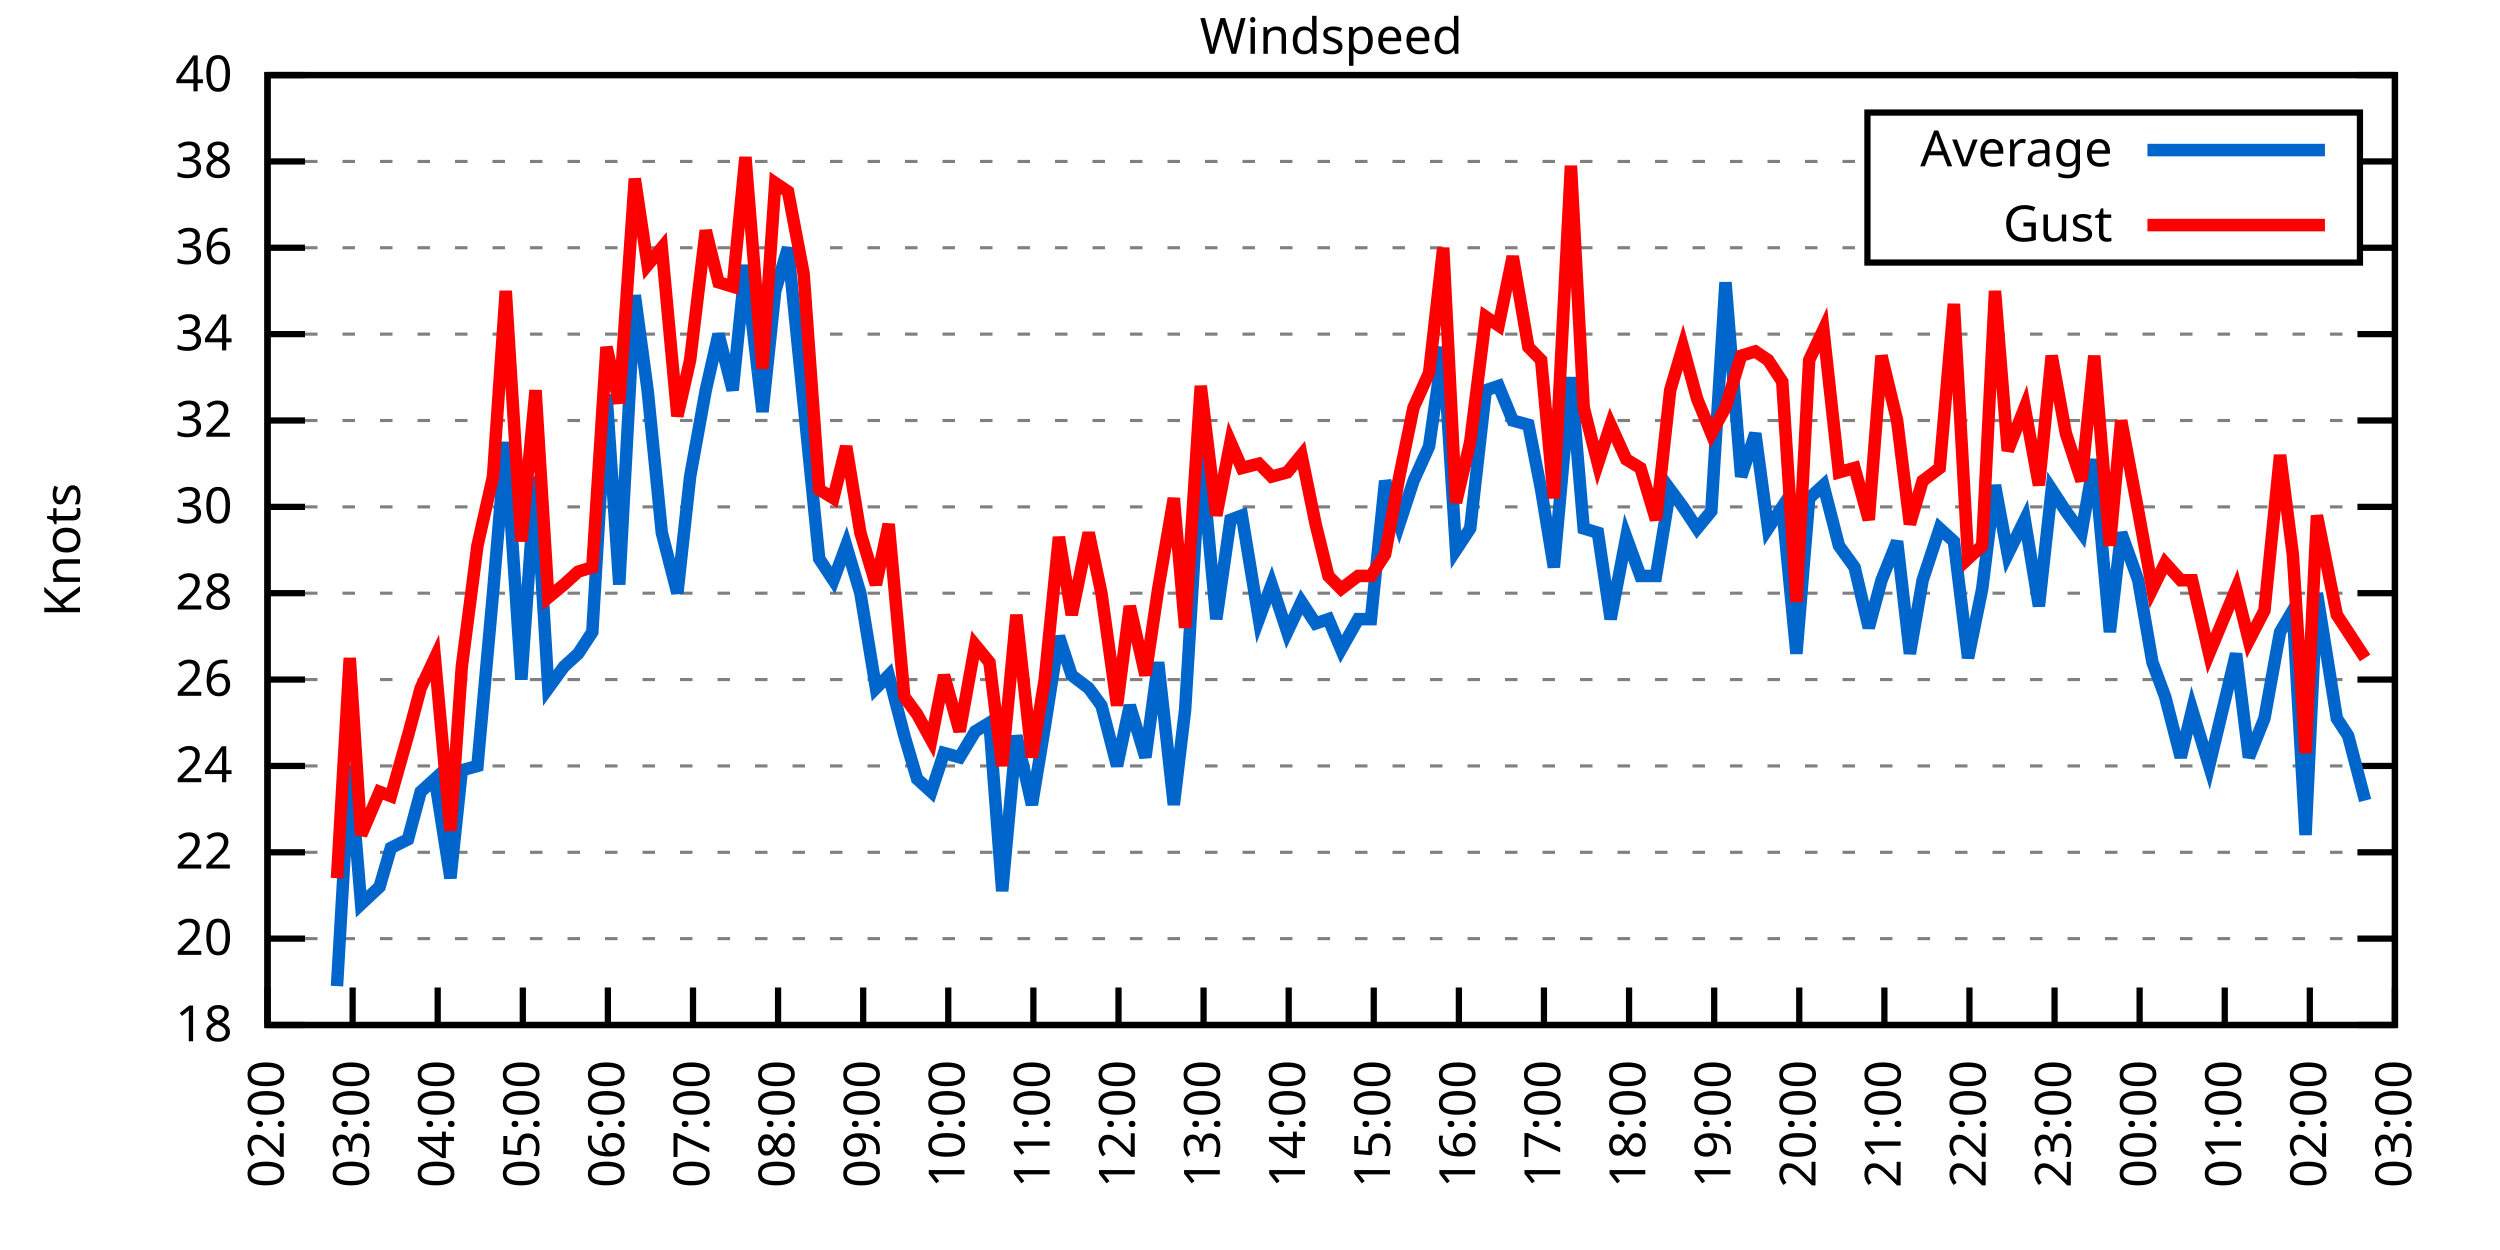
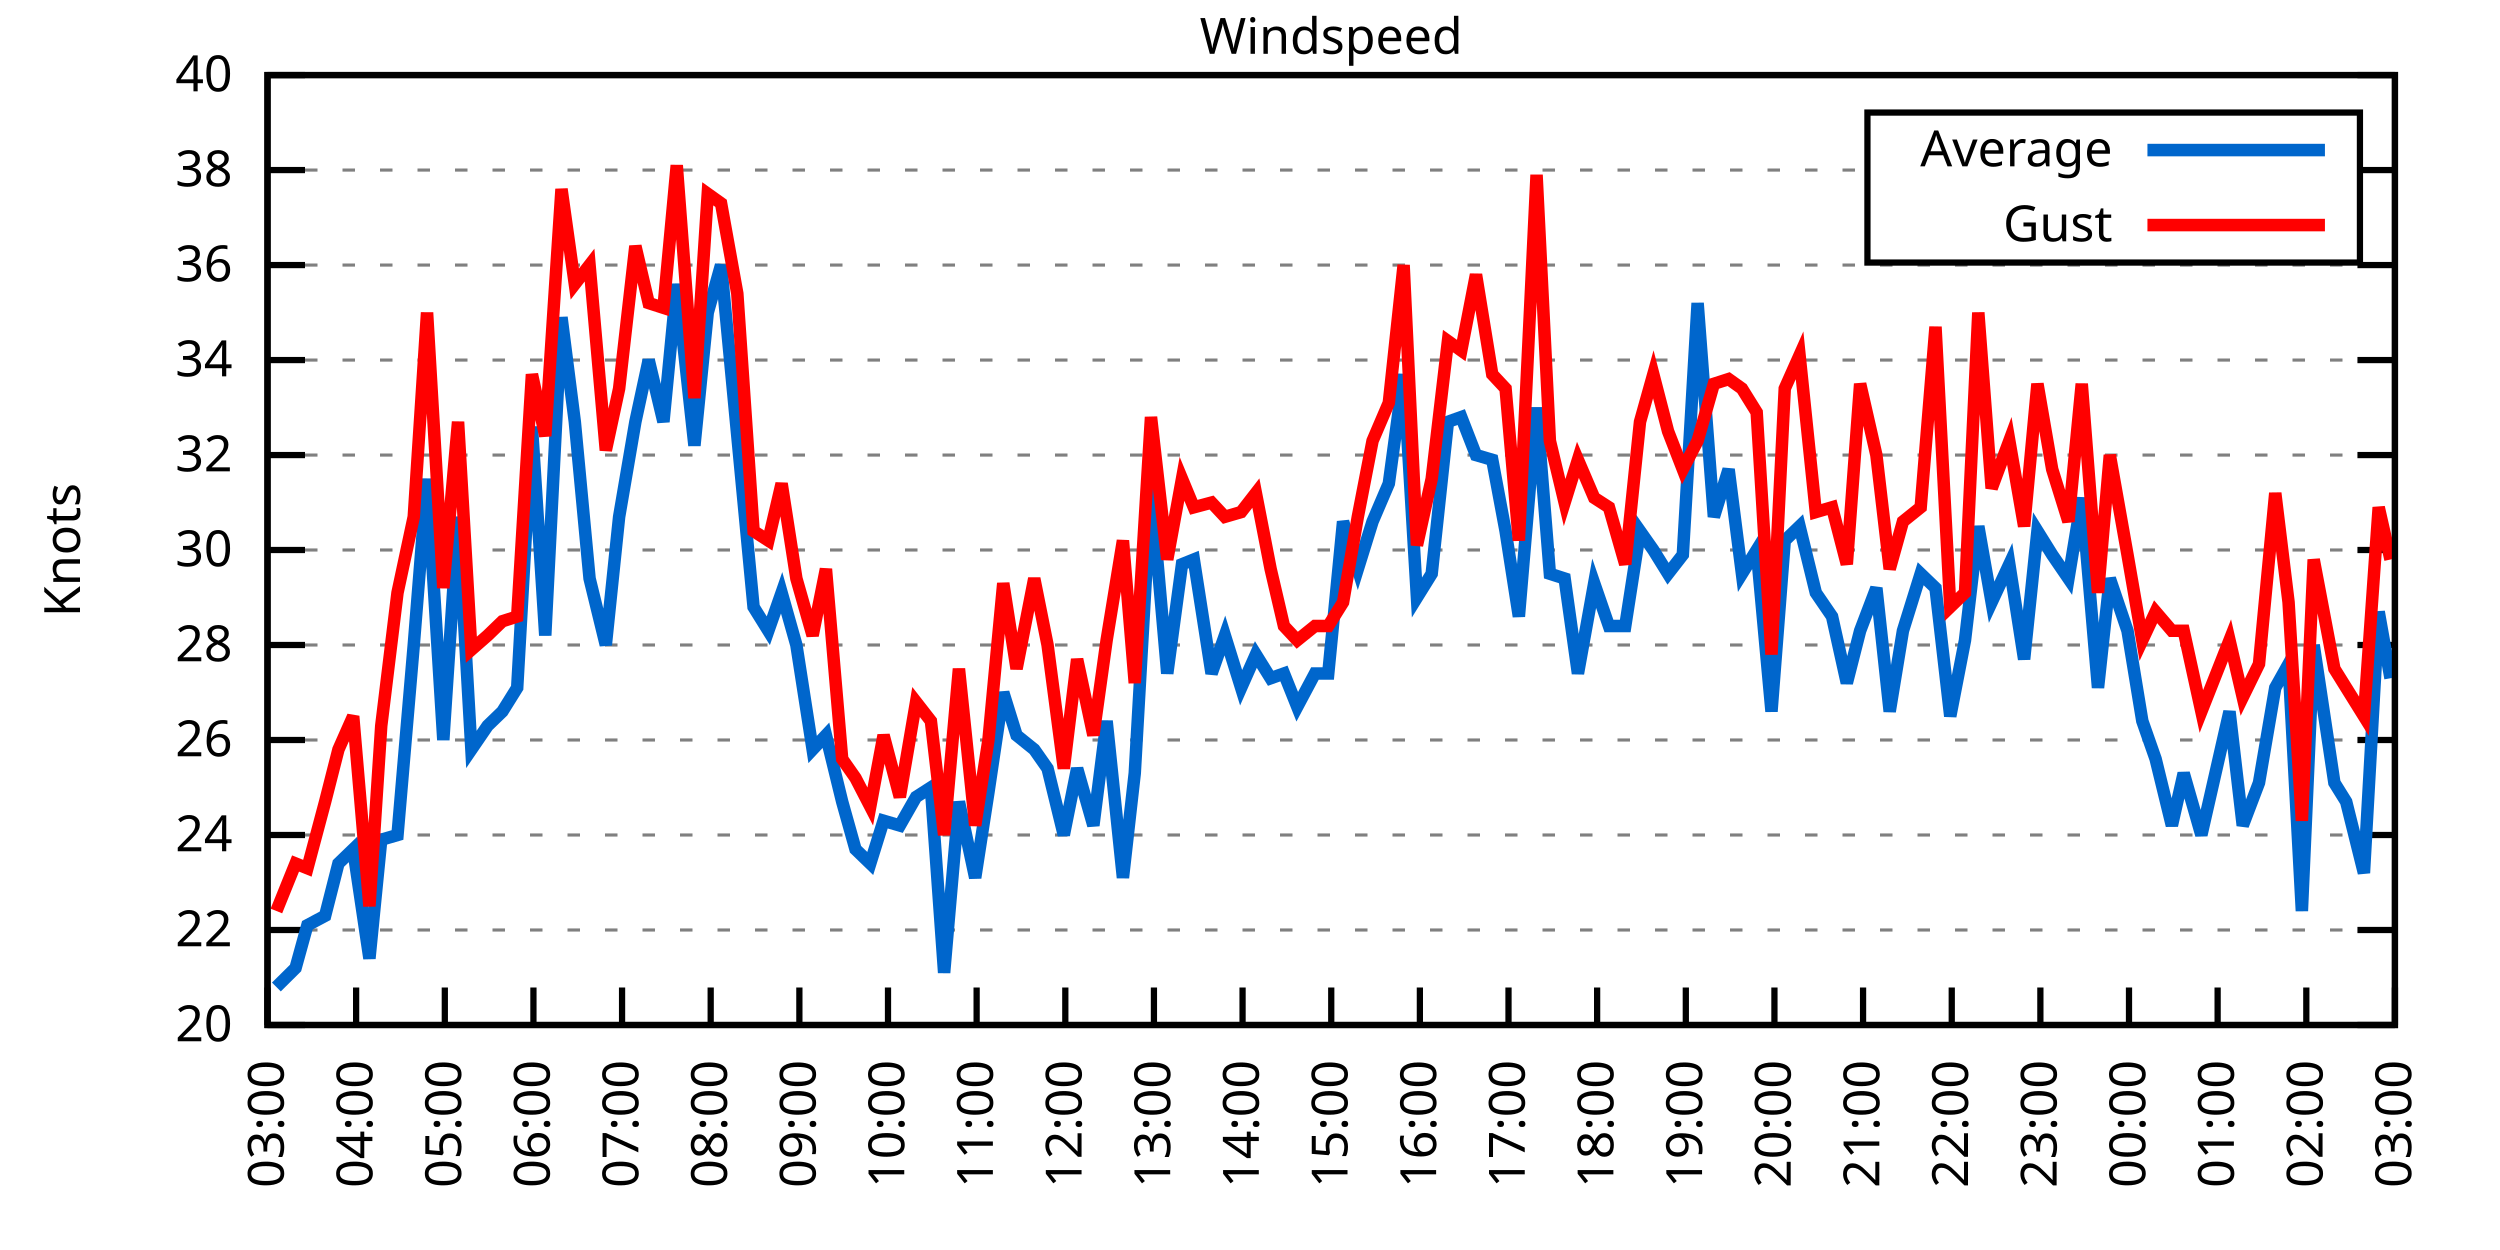
<svg xmlns="http://www.w3.org/2000/svg" xmlns:xlink="http://www.w3.org/1999/xlink" width="400" height="200" viewBox="0 0 400 200">
  <g id="gnuplot_canvas">
    <rect x="0" y="0" width="400" height="200" fill="none" />
    <defs>
      <circle id="gpDot" r="0.5" stroke-width="0.5" stroke="currentColor" />
      <path id="gpPt0" stroke-width="0.333" stroke="currentColor" d="M-1,0 h2 M0,-1 v2" />
      <path id="gpPt1" stroke-width="0.333" stroke="currentColor" d="M-1,-1 L1,1 M1,-1 L-1,1" />
      <path id="gpPt2" stroke-width="0.333" stroke="currentColor" d="M-1,0 L1,0 M0,-1 L0,1 M-1,-1 L1,1 M-1,1 L1,-1" />
      <rect id="gpPt3" stroke-width="0.333" stroke="currentColor" x="-1" y="-1" width="2" height="2" />
      <rect id="gpPt4" stroke-width="0.333" stroke="currentColor" fill="currentColor" x="-1" y="-1" width="2" height="2" />
      <circle id="gpPt5" stroke-width="0.333" stroke="currentColor" cx="0" cy="0" r="1" />
      <use xlink:href="#gpPt5" id="gpPt6" fill="currentColor" stroke="none" />
      <path id="gpPt7" stroke-width="0.333" stroke="currentColor" d="M0,-1.33 L-1.33,0.67 L1.33,0.67 z" />
      <use xlink:href="#gpPt7" id="gpPt8" fill="currentColor" stroke="none" />
      <use xlink:href="#gpPt7" id="gpPt9" stroke="currentColor" transform="rotate(180)" />
      <use xlink:href="#gpPt9" id="gpPt10" fill="currentColor" stroke="none" />
      <use xlink:href="#gpPt3" id="gpPt11" stroke="currentColor" transform="rotate(45)" />
      <use xlink:href="#gpPt11" id="gpPt12" fill="currentColor" stroke="none" />
      <path id="gpPt13" stroke-width="0.333" stroke="currentColor" d="M0,1.330 L1.265,0.411 L0.782,-1.067 L-0.782,-1.076 L-1.265,0.411 z" />
      <use xlink:href="#gpPt13" id="gpPt14" fill="currentColor" stroke="none" />
      <filter id="textbox" filterUnits="objectBoundingBox" x="0" y="0" height="1" width="1">
        <feFlood flood-color="white" flood-opacity="1" result="bgnd" />
        <feComposite in="SourceGraphic" in2="bgnd" operator="atop" />
      </filter>
      <filter id="greybox" filterUnits="objectBoundingBox" x="0" y="0" height="1" width="1">
        <feFlood flood-color="lightgrey" flood-opacity="1" result="grey" />
        <feComposite in="SourceGraphic" in2="grey" operator="atop" />
      </filter>
    </defs>
    <g fill="none" color="white" stroke="currentColor" stroke-width="1.00" stroke-linecap="butt" stroke-linejoin="miter">
</g>
    <g fill="none" color="black" stroke="currentColor" stroke-width="1.00" stroke-linecap="butt" stroke-linejoin="miter">
      <g stroke="none" shape-rendering="crispEdges">
        <polygon fill="rgb(255, 255, 255)" points="42.80,164.00 383.18,164.00 383.18,12.02 42.80,12.02 " />
      </g>
    </g>
    <g fill="none" color="black" stroke="currentColor" stroke-width="1.00" stroke-linecap="butt" stroke-linejoin="miter">
</g>
    <g fill="none" color="black" stroke="black" stroke-width="0.50" stroke-linecap="butt" stroke-linejoin="miter">
</g>
    <g fill="none" color="gray" stroke="currentColor" stroke-width="0.50" stroke-linecap="butt" stroke-linejoin="miter">
      <path stroke="gray" stroke-dasharray="2,4" class="gridline" d="M42.80,164.00 L383.19,164.00  " />
    </g>
    <g fill="none" color="gray" stroke="gray" stroke-width="1.00" stroke-linecap="butt" stroke-linejoin="miter">
</g>
    <g fill="none" color="black" stroke="currentColor" stroke-width="1.00" stroke-linecap="butt" stroke-linejoin="miter">
      <path stroke="black" d="M42.80,164.00 L48.80,164.00 M383.19,164.00 L377.19,164.00  " />
      <g transform="translate(37.20,166.60)" stroke="none" fill="black" font-family="Sans" font-size="8.00" text-anchor="end">
        <text>
-           <tspan font-family="Sans"> 18</tspan>
-         </text>
-       </g>
-     </g>
-     <g fill="none" color="black" stroke="currentColor" stroke-width="1.00" stroke-linecap="butt" stroke-linejoin="miter">
- </g>
-     <g fill="none" color="black" stroke="black" stroke-width="0.50" stroke-linecap="butt" stroke-linejoin="miter">
- </g>
-     <g fill="none" color="gray" stroke="currentColor" stroke-width="0.50" stroke-linecap="butt" stroke-linejoin="miter">
-       <path stroke="gray" stroke-dasharray="2,4" class="gridline" d="M42.80,150.18 L383.19,150.18  " />
-     </g>
-     <g fill="none" color="gray" stroke="gray" stroke-width="1.00" stroke-linecap="butt" stroke-linejoin="miter">
- </g>
-     <g fill="none" color="black" stroke="currentColor" stroke-width="1.00" stroke-linecap="butt" stroke-linejoin="miter">
-       <path stroke="black" d="M42.80,150.18 L48.80,150.18 M383.19,150.18 L377.19,150.18  " />
-       <g transform="translate(37.20,152.78)" stroke="none" fill="black" font-family="Sans" font-size="8.00" text-anchor="end">
-         <text>
          <tspan font-family="Sans"> 20</tspan>
        </text>
      </g>
    </g>
    <g fill="none" color="black" stroke="currentColor" stroke-width="1.00" stroke-linecap="butt" stroke-linejoin="miter">
</g>
    <g fill="none" color="black" stroke="black" stroke-width="0.50" stroke-linecap="butt" stroke-linejoin="miter">
</g>
    <g fill="none" color="gray" stroke="currentColor" stroke-width="0.50" stroke-linecap="butt" stroke-linejoin="miter">
-       <path stroke="gray" stroke-dasharray="2,4" class="gridline" d="M42.80,136.37 L383.19,136.37  " />
-     </g>
-     <g fill="none" color="gray" stroke="gray" stroke-width="1.00" stroke-linecap="butt" stroke-linejoin="miter">
- </g>
-     <g fill="none" color="black" stroke="currentColor" stroke-width="1.00" stroke-linecap="butt" stroke-linejoin="miter">
-       <path stroke="black" d="M42.80,136.37 L48.80,136.37 M383.19,136.37 L377.19,136.37  " />
-       <g transform="translate(37.20,138.97)" stroke="none" fill="black" font-family="Sans" font-size="8.00" text-anchor="end">
+       <path stroke="gray" stroke-dasharray="2,4" class="gridline" d="M42.80,148.80 L383.19,148.80  " />
+     </g>
+     <g fill="none" color="gray" stroke="gray" stroke-width="1.00" stroke-linecap="butt" stroke-linejoin="miter">
+ </g>
+     <g fill="none" color="black" stroke="currentColor" stroke-width="1.00" stroke-linecap="butt" stroke-linejoin="miter">
+       <path stroke="black" d="M42.80,148.80 L48.80,148.80 M383.19,148.80 L377.19,148.80  " />
+       <g transform="translate(37.20,151.40)" stroke="none" fill="black" font-family="Sans" font-size="8.00" text-anchor="end">
        <text>
          <tspan font-family="Sans"> 22</tspan>
        </text>
      </g>
    </g>
    <g fill="none" color="black" stroke="currentColor" stroke-width="1.00" stroke-linecap="butt" stroke-linejoin="miter">
</g>
    <g fill="none" color="black" stroke="black" stroke-width="0.50" stroke-linecap="butt" stroke-linejoin="miter">
</g>
    <g fill="none" color="gray" stroke="currentColor" stroke-width="0.50" stroke-linecap="butt" stroke-linejoin="miter">
-       <path stroke="gray" stroke-dasharray="2,4" class="gridline" d="M42.80,122.55 L383.19,122.55  " />
-     </g>
-     <g fill="none" color="gray" stroke="gray" stroke-width="1.00" stroke-linecap="butt" stroke-linejoin="miter">
- </g>
-     <g fill="none" color="black" stroke="currentColor" stroke-width="1.00" stroke-linecap="butt" stroke-linejoin="miter">
-       <path stroke="black" d="M42.80,122.55 L48.80,122.55 M383.19,122.55 L377.19,122.55  " />
-       <g transform="translate(37.20,125.15)" stroke="none" fill="black" font-family="Sans" font-size="8.00" text-anchor="end">
+       <path stroke="gray" stroke-dasharray="2,4" class="gridline" d="M42.80,133.60 L383.19,133.60  " />
+     </g>
+     <g fill="none" color="gray" stroke="gray" stroke-width="1.00" stroke-linecap="butt" stroke-linejoin="miter">
+ </g>
+     <g fill="none" color="black" stroke="currentColor" stroke-width="1.00" stroke-linecap="butt" stroke-linejoin="miter">
+       <path stroke="black" d="M42.80,133.60 L48.80,133.60 M383.19,133.60 L377.19,133.60  " />
+       <g transform="translate(37.20,136.20)" stroke="none" fill="black" font-family="Sans" font-size="8.00" text-anchor="end">
        <text>
          <tspan font-family="Sans"> 24</tspan>
        </text>
      </g>
    </g>
    <g fill="none" color="black" stroke="currentColor" stroke-width="1.00" stroke-linecap="butt" stroke-linejoin="miter">
</g>
    <g fill="none" color="black" stroke="black" stroke-width="0.50" stroke-linecap="butt" stroke-linejoin="miter">
</g>
    <g fill="none" color="gray" stroke="currentColor" stroke-width="0.50" stroke-linecap="butt" stroke-linejoin="miter">
-       <path stroke="gray" stroke-dasharray="2,4" class="gridline" d="M42.80,108.73 L383.19,108.73  " />
-     </g>
-     <g fill="none" color="gray" stroke="gray" stroke-width="1.00" stroke-linecap="butt" stroke-linejoin="miter">
- </g>
-     <g fill="none" color="black" stroke="currentColor" stroke-width="1.00" stroke-linecap="butt" stroke-linejoin="miter">
-       <path stroke="black" d="M42.80,108.73 L48.80,108.73 M383.19,108.73 L377.19,108.73  " />
-       <g transform="translate(37.20,111.33)" stroke="none" fill="black" font-family="Sans" font-size="8.00" text-anchor="end">
+       <path stroke="gray" stroke-dasharray="2,4" class="gridline" d="M42.80,118.40 L383.19,118.40  " />
+     </g>
+     <g fill="none" color="gray" stroke="gray" stroke-width="1.00" stroke-linecap="butt" stroke-linejoin="miter">
+ </g>
+     <g fill="none" color="black" stroke="currentColor" stroke-width="1.00" stroke-linecap="butt" stroke-linejoin="miter">
+       <path stroke="black" d="M42.80,118.40 L48.80,118.40 M383.19,118.40 L377.19,118.40  " />
+       <g transform="translate(37.20,121.00)" stroke="none" fill="black" font-family="Sans" font-size="8.00" text-anchor="end">
        <text>
          <tspan font-family="Sans"> 26</tspan>
        </text>
      </g>
    </g>
    <g fill="none" color="black" stroke="currentColor" stroke-width="1.00" stroke-linecap="butt" stroke-linejoin="miter">
</g>
    <g fill="none" color="black" stroke="black" stroke-width="0.50" stroke-linecap="butt" stroke-linejoin="miter">
</g>
    <g fill="none" color="gray" stroke="currentColor" stroke-width="0.50" stroke-linecap="butt" stroke-linejoin="miter">
-       <path stroke="gray" stroke-dasharray="2,4" class="gridline" d="M42.80,94.91 L383.19,94.91  " />
-     </g>
-     <g fill="none" color="gray" stroke="gray" stroke-width="1.00" stroke-linecap="butt" stroke-linejoin="miter">
- </g>
-     <g fill="none" color="black" stroke="currentColor" stroke-width="1.00" stroke-linecap="butt" stroke-linejoin="miter">
-       <path stroke="black" d="M42.80,94.91 L48.80,94.91 M383.19,94.91 L377.19,94.91  " />
-       <g transform="translate(37.20,97.51)" stroke="none" fill="black" font-family="Sans" font-size="8.00" text-anchor="end">
+       <path stroke="gray" stroke-dasharray="2,4" class="gridline" d="M42.80,103.20 L383.19,103.20  " />
+     </g>
+     <g fill="none" color="gray" stroke="gray" stroke-width="1.00" stroke-linecap="butt" stroke-linejoin="miter">
+ </g>
+     <g fill="none" color="black" stroke="currentColor" stroke-width="1.00" stroke-linecap="butt" stroke-linejoin="miter">
+       <path stroke="black" d="M42.80,103.20 L48.80,103.20 M383.19,103.20 L377.19,103.20  " />
+       <g transform="translate(37.20,105.80)" stroke="none" fill="black" font-family="Sans" font-size="8.00" text-anchor="end">
        <text>
          <tspan font-family="Sans"> 28</tspan>
        </text>
      </g>
    </g>
    <g fill="none" color="black" stroke="currentColor" stroke-width="1.00" stroke-linecap="butt" stroke-linejoin="miter">
</g>
    <g fill="none" color="black" stroke="black" stroke-width="0.50" stroke-linecap="butt" stroke-linejoin="miter">
</g>
    <g fill="none" color="gray" stroke="currentColor" stroke-width="0.50" stroke-linecap="butt" stroke-linejoin="miter">
-       <path stroke="gray" stroke-dasharray="2,4" class="gridline" d="M42.80,81.10 L383.19,81.10  " />
-     </g>
-     <g fill="none" color="gray" stroke="gray" stroke-width="1.00" stroke-linecap="butt" stroke-linejoin="miter">
- </g>
-     <g fill="none" color="black" stroke="currentColor" stroke-width="1.00" stroke-linecap="butt" stroke-linejoin="miter">
-       <path stroke="black" d="M42.80,81.10 L48.80,81.10 M383.19,81.10 L377.19,81.10  " />
-       <g transform="translate(37.20,83.70)" stroke="none" fill="black" font-family="Sans" font-size="8.00" text-anchor="end">
+       <path stroke="gray" stroke-dasharray="2,4" class="gridline" d="M42.80,88.00 L383.19,88.00  " />
+     </g>
+     <g fill="none" color="gray" stroke="gray" stroke-width="1.00" stroke-linecap="butt" stroke-linejoin="miter">
+ </g>
+     <g fill="none" color="black" stroke="currentColor" stroke-width="1.00" stroke-linecap="butt" stroke-linejoin="miter">
+       <path stroke="black" d="M42.80,88.00 L48.80,88.00 M383.19,88.00 L377.19,88.00  " />
+       <g transform="translate(37.20,90.60)" stroke="none" fill="black" font-family="Sans" font-size="8.00" text-anchor="end">
        <text>
          <tspan font-family="Sans"> 30</tspan>
        </text>
      </g>
    </g>
    <g fill="none" color="black" stroke="currentColor" stroke-width="1.00" stroke-linecap="butt" stroke-linejoin="miter">
</g>
    <g fill="none" color="black" stroke="black" stroke-width="0.50" stroke-linecap="butt" stroke-linejoin="miter">
</g>
    <g fill="none" color="gray" stroke="currentColor" stroke-width="0.50" stroke-linecap="butt" stroke-linejoin="miter">
-       <path stroke="gray" stroke-dasharray="2,4" class="gridline" d="M42.80,67.28 L383.19,67.28  " />
-     </g>
-     <g fill="none" color="gray" stroke="gray" stroke-width="1.00" stroke-linecap="butt" stroke-linejoin="miter">
- </g>
-     <g fill="none" color="black" stroke="currentColor" stroke-width="1.00" stroke-linecap="butt" stroke-linejoin="miter">
-       <path stroke="black" d="M42.80,67.28 L48.80,67.28 M383.19,67.28 L377.19,67.28  " />
-       <g transform="translate(37.20,69.88)" stroke="none" fill="black" font-family="Sans" font-size="8.00" text-anchor="end">
+       <path stroke="gray" stroke-dasharray="2,4" class="gridline" d="M42.80,72.81 L383.19,72.81  " />
+     </g>
+     <g fill="none" color="gray" stroke="gray" stroke-width="1.00" stroke-linecap="butt" stroke-linejoin="miter">
+ </g>
+     <g fill="none" color="black" stroke="currentColor" stroke-width="1.00" stroke-linecap="butt" stroke-linejoin="miter">
+       <path stroke="black" d="M42.80,72.81 L48.80,72.81 M383.19,72.81 L377.19,72.81  " />
+       <g transform="translate(37.20,75.41)" stroke="none" fill="black" font-family="Sans" font-size="8.00" text-anchor="end">
        <text>
          <tspan font-family="Sans"> 32</tspan>
        </text>
      </g>
    </g>
    <g fill="none" color="black" stroke="currentColor" stroke-width="1.00" stroke-linecap="butt" stroke-linejoin="miter">
</g>
    <g fill="none" color="black" stroke="black" stroke-width="0.50" stroke-linecap="butt" stroke-linejoin="miter">
</g>
    <g fill="none" color="gray" stroke="currentColor" stroke-width="0.50" stroke-linecap="butt" stroke-linejoin="miter">
-       <path stroke="gray" stroke-dasharray="2,4" class="gridline" d="M42.80,53.46 L383.19,53.46  " />
-     </g>
-     <g fill="none" color="gray" stroke="gray" stroke-width="1.00" stroke-linecap="butt" stroke-linejoin="miter">
- </g>
-     <g fill="none" color="black" stroke="currentColor" stroke-width="1.00" stroke-linecap="butt" stroke-linejoin="miter">
-       <path stroke="black" d="M42.80,53.46 L48.80,53.46 M383.19,53.46 L377.19,53.46  " />
-       <g transform="translate(37.20,56.06)" stroke="none" fill="black" font-family="Sans" font-size="8.00" text-anchor="end">
+       <path stroke="gray" stroke-dasharray="2,4" class="gridline" d="M42.80,57.61 L383.19,57.61  " />
+     </g>
+     <g fill="none" color="gray" stroke="gray" stroke-width="1.00" stroke-linecap="butt" stroke-linejoin="miter">
+ </g>
+     <g fill="none" color="black" stroke="currentColor" stroke-width="1.00" stroke-linecap="butt" stroke-linejoin="miter">
+       <path stroke="black" d="M42.80,57.61 L48.80,57.61 M383.19,57.61 L377.19,57.61  " />
+       <g transform="translate(37.20,60.21)" stroke="none" fill="black" font-family="Sans" font-size="8.00" text-anchor="end">
        <text>
          <tspan font-family="Sans"> 34</tspan>
        </text>
      </g>
    </g>
    <g fill="none" color="black" stroke="currentColor" stroke-width="1.00" stroke-linecap="butt" stroke-linejoin="miter">
</g>
    <g fill="none" color="black" stroke="black" stroke-width="0.50" stroke-linecap="butt" stroke-linejoin="miter">
</g>
    <g fill="none" color="gray" stroke="currentColor" stroke-width="0.50" stroke-linecap="butt" stroke-linejoin="miter">
-       <path stroke="gray" stroke-dasharray="2,4" class="gridline" d="M42.80,39.64 L298.79,39.64 M377.59,39.64 L383.19,39.64  " />
-     </g>
-     <g fill="none" color="gray" stroke="gray" stroke-width="1.00" stroke-linecap="butt" stroke-linejoin="miter">
- </g>
-     <g fill="none" color="black" stroke="currentColor" stroke-width="1.00" stroke-linecap="butt" stroke-linejoin="miter">
-       <path stroke="black" d="M42.80,39.64 L48.80,39.64 M383.19,39.64 L377.19,39.64  " />
-       <g transform="translate(37.20,42.24)" stroke="none" fill="black" font-family="Sans" font-size="8.00" text-anchor="end">
+       <path stroke="gray" stroke-dasharray="2,4" class="gridline" d="M42.80,42.41 L383.19,42.41  " />
+     </g>
+     <g fill="none" color="gray" stroke="gray" stroke-width="1.00" stroke-linecap="butt" stroke-linejoin="miter">
+ </g>
+     <g fill="none" color="black" stroke="currentColor" stroke-width="1.00" stroke-linecap="butt" stroke-linejoin="miter">
+       <path stroke="black" d="M42.80,42.41 L48.80,42.41 M383.19,42.41 L377.19,42.41  " />
+       <g transform="translate(37.20,45.01)" stroke="none" fill="black" font-family="Sans" font-size="8.00" text-anchor="end">
        <text>
          <tspan font-family="Sans"> 36</tspan>
        </text>
      </g>
    </g>
    <g fill="none" color="black" stroke="currentColor" stroke-width="1.00" stroke-linecap="butt" stroke-linejoin="miter">
</g>
    <g fill="none" color="black" stroke="black" stroke-width="0.50" stroke-linecap="butt" stroke-linejoin="miter">
</g>
    <g fill="none" color="gray" stroke="currentColor" stroke-width="0.50" stroke-linecap="butt" stroke-linejoin="miter">
-       <path stroke="gray" stroke-dasharray="2,4" class="gridline" d="M42.80,25.83 L298.79,25.83 M377.59,25.83 L383.19,25.83  " />
-     </g>
-     <g fill="none" color="gray" stroke="gray" stroke-width="1.00" stroke-linecap="butt" stroke-linejoin="miter">
- </g>
-     <g fill="none" color="black" stroke="currentColor" stroke-width="1.00" stroke-linecap="butt" stroke-linejoin="miter">
-       <path stroke="black" d="M42.80,25.83 L48.80,25.83 M383.19,25.83 L377.19,25.83  " />
-       <g transform="translate(37.20,28.43)" stroke="none" fill="black" font-family="Sans" font-size="8.00" text-anchor="end">
+       <path stroke="gray" stroke-dasharray="2,4" class="gridline" d="M42.80,27.21 L298.79,27.21 M377.59,27.21 L383.19,27.21  " />
+     </g>
+     <g fill="none" color="gray" stroke="gray" stroke-width="1.00" stroke-linecap="butt" stroke-linejoin="miter">
+ </g>
+     <g fill="none" color="black" stroke="currentColor" stroke-width="1.00" stroke-linecap="butt" stroke-linejoin="miter">
+       <path stroke="black" d="M42.80,27.21 L48.80,27.21 M383.19,27.21 L377.19,27.21  " />
+       <g transform="translate(37.20,29.81)" stroke="none" fill="black" font-family="Sans" font-size="8.00" text-anchor="end">
        <text>
          <tspan font-family="Sans"> 38</tspan>
        </text>
      </g>
    </g>
    <g fill="none" color="black" stroke="currentColor" stroke-width="1.00" stroke-linecap="butt" stroke-linejoin="miter">
</g>
    <g fill="none" color="black" stroke="black" stroke-width="0.50" stroke-linecap="butt" stroke-linejoin="miter">
</g>
    <g fill="none" color="gray" stroke="currentColor" stroke-width="0.50" stroke-linecap="butt" stroke-linejoin="miter">
      <path stroke="gray" stroke-dasharray="2,4" class="gridline" d="M42.80,12.01 L383.19,12.01  " />
    </g>
    <g fill="none" color="gray" stroke="gray" stroke-width="1.00" stroke-linecap="butt" stroke-linejoin="miter">
</g>
    <g fill="none" color="black" stroke="currentColor" stroke-width="1.00" stroke-linecap="butt" stroke-linejoin="miter">
      <path stroke="black" d="M42.80,12.01 L48.80,12.01 M383.19,12.01 L377.19,12.01  " />
      <g transform="translate(37.20,14.61)" stroke="none" fill="black" font-family="Sans" font-size="8.00" text-anchor="end">
        <text>
          <tspan font-family="Sans"> 40</tspan>
        </text>
      </g>
    </g>
    <g fill="none" color="black" stroke="currentColor" stroke-width="1.00" stroke-linecap="butt" stroke-linejoin="miter">
      <path stroke="black" d="M42.80,164.00 L42.80,158.00  " />
      <g transform="translate(45.40,169.60) rotate(270.00)" stroke="none" fill="black" font-family="Sans" font-size="8.00" text-anchor="end">
        <text>
-           <tspan font-family="Sans">02:00</tspan>
-         </text>
-       </g>
-     </g>
-     <g fill="none" color="black" stroke="currentColor" stroke-width="1.00" stroke-linecap="butt" stroke-linejoin="miter">
-       <path stroke="black" d="M56.42,164.00 L56.42,158.00  " />
-       <g transform="translate(59.02,169.60) rotate(270.00)" stroke="none" fill="black" font-family="Sans" font-size="8.00" text-anchor="end">
-         <text>
          <tspan font-family="Sans">03:00</tspan>
        </text>
      </g>
    </g>
    <g fill="none" color="black" stroke="currentColor" stroke-width="1.00" stroke-linecap="butt" stroke-linejoin="miter">
-       <path stroke="black" d="M70.03,164.00 L70.03,158.00  " />
-       <g transform="translate(72.63,169.60) rotate(270.00)" stroke="none" fill="black" font-family="Sans" font-size="8.00" text-anchor="end">
+       <path stroke="black" d="M56.98,164.00 L56.98,158.00  " />
+       <g transform="translate(59.58,169.60) rotate(270.00)" stroke="none" fill="black" font-family="Sans" font-size="8.00" text-anchor="end">
        <text>
          <tspan font-family="Sans">04:00</tspan>
        </text>
      </g>
    </g>
    <g fill="none" color="black" stroke="currentColor" stroke-width="1.00" stroke-linecap="butt" stroke-linejoin="miter">
-       <path stroke="black" d="M83.65,164.00 L83.65,158.00  " />
-       <g transform="translate(86.25,169.60) rotate(270.00)" stroke="none" fill="black" font-family="Sans" font-size="8.00" text-anchor="end">
+       <path stroke="black" d="M71.17,164.00 L71.17,158.00  " />
+       <g transform="translate(73.77,169.60) rotate(270.00)" stroke="none" fill="black" font-family="Sans" font-size="8.00" text-anchor="end">
        <text>
          <tspan font-family="Sans">05:00</tspan>
        </text>
      </g>
    </g>
    <g fill="none" color="black" stroke="currentColor" stroke-width="1.00" stroke-linecap="butt" stroke-linejoin="miter">
-       <path stroke="black" d="M97.26,164.00 L97.26,158.00  " />
-       <g transform="translate(99.86,169.60) rotate(270.00)" stroke="none" fill="black" font-family="Sans" font-size="8.00" text-anchor="end">
+       <path stroke="black" d="M85.35,164.00 L85.35,158.00  " />
+       <g transform="translate(87.95,169.60) rotate(270.00)" stroke="none" fill="black" font-family="Sans" font-size="8.00" text-anchor="end">
        <text>
          <tspan font-family="Sans">06:00</tspan>
        </text>
      </g>
    </g>
    <g fill="none" color="black" stroke="currentColor" stroke-width="1.00" stroke-linecap="butt" stroke-linejoin="miter">
-       <path stroke="black" d="M110.88,164.00 L110.88,158.00  " />
-       <g transform="translate(113.48,169.60) rotate(270.00)" stroke="none" fill="black" font-family="Sans" font-size="8.00" text-anchor="end">
+       <path stroke="black" d="M99.53,164.00 L99.53,158.00  " />
+       <g transform="translate(102.13,169.60) rotate(270.00)" stroke="none" fill="black" font-family="Sans" font-size="8.00" text-anchor="end">
        <text>
          <tspan font-family="Sans">07:00</tspan>
        </text>
      </g>
    </g>
    <g fill="none" color="black" stroke="currentColor" stroke-width="1.00" stroke-linecap="butt" stroke-linejoin="miter">
-       <path stroke="black" d="M124.49,164.00 L124.49,158.00  " />
-       <g transform="translate(127.09,169.60) rotate(270.00)" stroke="none" fill="black" font-family="Sans" font-size="8.00" text-anchor="end">
+       <path stroke="black" d="M113.71,164.00 L113.71,158.00  " />
+       <g transform="translate(116.31,169.60) rotate(270.00)" stroke="none" fill="black" font-family="Sans" font-size="8.00" text-anchor="end">
        <text>
          <tspan font-family="Sans">08:00</tspan>
        </text>
      </g>
    </g>
    <g fill="none" color="black" stroke="currentColor" stroke-width="1.00" stroke-linecap="butt" stroke-linejoin="miter">
-       <path stroke="black" d="M138.11,164.00 L138.11,158.00  " />
-       <g transform="translate(140.71,169.60) rotate(270.00)" stroke="none" fill="black" font-family="Sans" font-size="8.00" text-anchor="end">
+       <path stroke="black" d="M127.90,164.00 L127.90,158.00  " />
+       <g transform="translate(130.50,169.60) rotate(270.00)" stroke="none" fill="black" font-family="Sans" font-size="8.00" text-anchor="end">
        <text>
          <tspan font-family="Sans">09:00</tspan>
        </text>
      </g>
    </g>
    <g fill="none" color="black" stroke="currentColor" stroke-width="1.00" stroke-linecap="butt" stroke-linejoin="miter">
-       <path stroke="black" d="M151.72,164.00 L151.72,158.00  " />
-       <g transform="translate(154.32,169.60) rotate(270.00)" stroke="none" fill="black" font-family="Sans" font-size="8.00" text-anchor="end">
+       <path stroke="black" d="M142.08,164.00 L142.08,158.00  " />
+       <g transform="translate(144.68,169.60) rotate(270.00)" stroke="none" fill="black" font-family="Sans" font-size="8.00" text-anchor="end">
        <text>
          <tspan font-family="Sans">10:00</tspan>
        </text>
      </g>
    </g>
    <g fill="none" color="black" stroke="currentColor" stroke-width="1.00" stroke-linecap="butt" stroke-linejoin="miter">
-       <path stroke="black" d="M165.34,164.00 L165.34,158.00  " />
-       <g transform="translate(167.94,169.60) rotate(270.00)" stroke="none" fill="black" font-family="Sans" font-size="8.00" text-anchor="end">
+       <path stroke="black" d="M156.26,164.00 L156.26,158.00  " />
+       <g transform="translate(158.86,169.60) rotate(270.00)" stroke="none" fill="black" font-family="Sans" font-size="8.00" text-anchor="end">
        <text>
          <tspan font-family="Sans">11:00</tspan>
        </text>
      </g>
    </g>
    <g fill="none" color="black" stroke="currentColor" stroke-width="1.00" stroke-linecap="butt" stroke-linejoin="miter">
-       <path stroke="black" d="M178.96,164.00 L178.96,158.00  " />
-       <g transform="translate(181.56,169.60) rotate(270.00)" stroke="none" fill="black" font-family="Sans" font-size="8.00" text-anchor="end">
+       <path stroke="black" d="M170.45,164.00 L170.45,158.00  " />
+       <g transform="translate(173.05,169.60) rotate(270.00)" stroke="none" fill="black" font-family="Sans" font-size="8.00" text-anchor="end">
        <text>
          <tspan font-family="Sans">12:00</tspan>
        </text>
      </g>
    </g>
    <g fill="none" color="black" stroke="currentColor" stroke-width="1.00" stroke-linecap="butt" stroke-linejoin="miter">
-       <path stroke="black" d="M192.57,164.00 L192.57,158.00  " />
-       <g transform="translate(195.17,169.60) rotate(270.00)" stroke="none" fill="black" font-family="Sans" font-size="8.00" text-anchor="end">
+       <path stroke="black" d="M184.63,164.00 L184.63,158.00  " />
+       <g transform="translate(187.23,169.60) rotate(270.00)" stroke="none" fill="black" font-family="Sans" font-size="8.00" text-anchor="end">
        <text>
          <tspan font-family="Sans">13:00</tspan>
        </text>
      </g>
    </g>
    <g fill="none" color="black" stroke="currentColor" stroke-width="1.00" stroke-linecap="butt" stroke-linejoin="miter">
-       <path stroke="black" d="M206.19,164.00 L206.19,158.00  " />
-       <g transform="translate(208.79,169.60) rotate(270.00)" stroke="none" fill="black" font-family="Sans" font-size="8.00" text-anchor="end">
+       <path stroke="black" d="M198.81,164.00 L198.81,158.00  " />
+       <g transform="translate(201.41,169.60) rotate(270.00)" stroke="none" fill="black" font-family="Sans" font-size="8.00" text-anchor="end">
        <text>
          <tspan font-family="Sans">14:00</tspan>
        </text>
      </g>
    </g>
    <g fill="none" color="black" stroke="currentColor" stroke-width="1.00" stroke-linecap="butt" stroke-linejoin="miter">
-       <path stroke="black" d="M219.80,164.00 L219.80,158.00  " />
-       <g transform="translate(222.40,169.60) rotate(270.00)" stroke="none" fill="black" font-family="Sans" font-size="8.00" text-anchor="end">
+       <path stroke="black" d="M213.00,164.00 L213.00,158.00  " />
+       <g transform="translate(215.60,169.60) rotate(270.00)" stroke="none" fill="black" font-family="Sans" font-size="8.00" text-anchor="end">
        <text>
          <tspan font-family="Sans">15:00</tspan>
        </text>
      </g>
    </g>
    <g fill="none" color="black" stroke="currentColor" stroke-width="1.00" stroke-linecap="butt" stroke-linejoin="miter">
-       <path stroke="black" d="M233.42,164.00 L233.42,158.00  " />
-       <g transform="translate(236.02,169.60) rotate(270.00)" stroke="none" fill="black" font-family="Sans" font-size="8.00" text-anchor="end">
+       <path stroke="black" d="M227.18,164.00 L227.18,158.00  " />
+       <g transform="translate(229.78,169.60) rotate(270.00)" stroke="none" fill="black" font-family="Sans" font-size="8.00" text-anchor="end">
        <text>
          <tspan font-family="Sans">16:00</tspan>
        </text>
      </g>
    </g>
    <g fill="none" color="black" stroke="currentColor" stroke-width="1.00" stroke-linecap="butt" stroke-linejoin="miter">
-       <path stroke="black" d="M247.03,164.00 L247.03,158.00  " />
-       <g transform="translate(249.63,169.60) rotate(270.00)" stroke="none" fill="black" font-family="Sans" font-size="8.00" text-anchor="end">
+       <path stroke="black" d="M241.36,164.00 L241.36,158.00  " />
+       <g transform="translate(243.96,169.60) rotate(270.00)" stroke="none" fill="black" font-family="Sans" font-size="8.00" text-anchor="end">
        <text>
          <tspan font-family="Sans">17:00</tspan>
        </text>
      </g>
    </g>
    <g fill="none" color="black" stroke="currentColor" stroke-width="1.00" stroke-linecap="butt" stroke-linejoin="miter">
-       <path stroke="black" d="M260.65,164.00 L260.65,158.00  " />
-       <g transform="translate(263.25,169.60) rotate(270.00)" stroke="none" fill="black" font-family="Sans" font-size="8.00" text-anchor="end">
+       <path stroke="black" d="M255.54,164.00 L255.54,158.00  " />
+       <g transform="translate(258.14,169.60) rotate(270.00)" stroke="none" fill="black" font-family="Sans" font-size="8.00" text-anchor="end">
        <text>
          <tspan font-family="Sans">18:00</tspan>
        </text>
      </g>
    </g>
    <g fill="none" color="black" stroke="currentColor" stroke-width="1.00" stroke-linecap="butt" stroke-linejoin="miter">
-       <path stroke="black" d="M274.27,164.00 L274.27,158.00  " />
-       <g transform="translate(276.87,169.60) rotate(270.00)" stroke="none" fill="black" font-family="Sans" font-size="8.00" text-anchor="end">
+       <path stroke="black" d="M269.73,164.00 L269.73,158.00  " />
+       <g transform="translate(272.33,169.60) rotate(270.00)" stroke="none" fill="black" font-family="Sans" font-size="8.00" text-anchor="end">
        <text>
          <tspan font-family="Sans">19:00</tspan>
        </text>
      </g>
    </g>
    <g fill="none" color="black" stroke="currentColor" stroke-width="1.00" stroke-linecap="butt" stroke-linejoin="miter">
-       <path stroke="black" d="M287.88,164.00 L287.88,158.00  " />
-       <g transform="translate(290.48,169.60) rotate(270.00)" stroke="none" fill="black" font-family="Sans" font-size="8.00" text-anchor="end">
+       <path stroke="black" d="M283.91,164.00 L283.91,158.00  " />
+       <g transform="translate(286.51,169.60) rotate(270.00)" stroke="none" fill="black" font-family="Sans" font-size="8.00" text-anchor="end">
        <text>
          <tspan font-family="Sans">20:00</tspan>
        </text>
      </g>
    </g>
    <g fill="none" color="black" stroke="currentColor" stroke-width="1.00" stroke-linecap="butt" stroke-linejoin="miter">
-       <path stroke="black" d="M301.50,164.00 L301.50,158.00  " />
-       <g transform="translate(304.10,169.60) rotate(270.00)" stroke="none" fill="black" font-family="Sans" font-size="8.00" text-anchor="end">
+       <path stroke="black" d="M298.09,164.00 L298.09,158.00  " />
+       <g transform="translate(300.69,169.60) rotate(270.00)" stroke="none" fill="black" font-family="Sans" font-size="8.00" text-anchor="end">
        <text>
          <tspan font-family="Sans">21:00</tspan>
        </text>
      </g>
    </g>
    <g fill="none" color="black" stroke="currentColor" stroke-width="1.00" stroke-linecap="butt" stroke-linejoin="miter">
-       <path stroke="black" d="M315.11,164.00 L315.11,158.00  " />
-       <g transform="translate(317.71,169.60) rotate(270.00)" stroke="none" fill="black" font-family="Sans" font-size="8.00" text-anchor="end">
+       <path stroke="black" d="M312.28,164.00 L312.28,158.00  " />
+       <g transform="translate(314.88,169.60) rotate(270.00)" stroke="none" fill="black" font-family="Sans" font-size="8.00" text-anchor="end">
        <text>
          <tspan font-family="Sans">22:00</tspan>
        </text>
      </g>
    </g>
    <g fill="none" color="black" stroke="currentColor" stroke-width="1.00" stroke-linecap="butt" stroke-linejoin="miter">
-       <path stroke="black" d="M328.73,164.00 L328.73,158.00  " />
-       <g transform="translate(331.33,169.60) rotate(270.00)" stroke="none" fill="black" font-family="Sans" font-size="8.00" text-anchor="end">
+       <path stroke="black" d="M326.46,164.00 L326.46,158.00  " />
+       <g transform="translate(329.06,169.60) rotate(270.00)" stroke="none" fill="black" font-family="Sans" font-size="8.00" text-anchor="end">
        <text>
          <tspan font-family="Sans">23:00</tspan>
        </text>
      </g>
    </g>
    <g fill="none" color="black" stroke="currentColor" stroke-width="1.00" stroke-linecap="butt" stroke-linejoin="miter">
-       <path stroke="black" d="M342.34,164.00 L342.34,158.00  " />
-       <g transform="translate(344.94,169.60) rotate(270.00)" stroke="none" fill="black" font-family="Sans" font-size="8.00" text-anchor="end">
+       <path stroke="black" d="M340.64,164.00 L340.64,158.00  " />
+       <g transform="translate(343.24,169.60) rotate(270.00)" stroke="none" fill="black" font-family="Sans" font-size="8.00" text-anchor="end">
        <text>
          <tspan font-family="Sans">00:00</tspan>
        </text>
      </g>
    </g>
    <g fill="none" color="black" stroke="currentColor" stroke-width="1.00" stroke-linecap="butt" stroke-linejoin="miter">
-       <path stroke="black" d="M355.96,164.00 L355.96,158.00  " />
-       <g transform="translate(358.56,169.60) rotate(270.00)" stroke="none" fill="black" font-family="Sans" font-size="8.00" text-anchor="end">
+       <path stroke="black" d="M354.82,164.00 L354.82,158.00  " />
+       <g transform="translate(357.42,169.60) rotate(270.00)" stroke="none" fill="black" font-family="Sans" font-size="8.00" text-anchor="end">
        <text>
          <tspan font-family="Sans">01:00</tspan>
        </text>
      </g>
    </g>
    <g fill="none" color="black" stroke="currentColor" stroke-width="1.00" stroke-linecap="butt" stroke-linejoin="miter">
-       <path stroke="black" d="M369.57,164.00 L369.57,158.00  " />
-       <g transform="translate(372.17,169.60) rotate(270.00)" stroke="none" fill="black" font-family="Sans" font-size="8.00" text-anchor="end">
+       <path stroke="black" d="M369.01,164.00 L369.01,158.00  " />
+       <g transform="translate(371.61,169.60) rotate(270.00)" stroke="none" fill="black" font-family="Sans" font-size="8.00" text-anchor="end">
        <text>
          <tspan font-family="Sans">02:00</tspan>
        </text>
      </g>
    </g>
    <g fill="none" color="black" stroke="currentColor" stroke-width="1.00" stroke-linecap="butt" stroke-linejoin="miter">
      <path stroke="black" d="M383.19,164.00 L383.19,158.00  " />
      <g transform="translate(385.79,169.60) rotate(270.00)" stroke="none" fill="black" font-family="Sans" font-size="8.00" text-anchor="end">
        <text>
          <tspan font-family="Sans">03:00</tspan>
        </text>
      </g>
    </g>
    <g fill="none" color="black" stroke="currentColor" stroke-width="1.00" stroke-linecap="butt" stroke-linejoin="miter">
</g>
    <g fill="none" color="black" stroke="currentColor" stroke-width="1.00" stroke-linecap="butt" stroke-linejoin="miter">
      <path stroke="black" d="M42.80,12.01 L42.80,164.00 L383.19,164.00 L383.19,12.01 L42.80,12.01 Z  " />
    </g>
    <g fill="none" color="black" stroke="currentColor" stroke-width="1.00" stroke-linecap="butt" stroke-linejoin="miter">
</g>
    <g fill="none" color="black" stroke="currentColor" stroke-width="1.00" stroke-linecap="butt" stroke-linejoin="miter">
      <path stroke="black" d="M298.79,42.01 L298.79,18.01 L377.59,18.01 L377.59,42.01 L298.79,42.01 Z  " />
    </g>
    <g id="Windspeed_plot_1">
      <g fill="none" color="white" stroke="black" stroke-width="2.00" stroke-linecap="butt" stroke-linejoin="miter">
</g>
      <g fill="none" color="black" stroke="currentColor" stroke-width="2.00" stroke-linecap="butt" stroke-linejoin="miter">
        <g transform="translate(337.99,26.61)" stroke="none" fill="black" font-family="Sans" font-size="8.00" text-anchor="end">
          <text>
            <tspan font-family="Sans">Average</tspan>
          </text>
        </g>
      </g>
      <g fill="none" color="black" stroke="currentColor" stroke-width="2.00" stroke-linecap="butt" stroke-linejoin="miter">
-         <path stroke="rgb(  0, 102, 204)" d="M343.59,24.01 L371.99,24.01 M53.92,157.78 L55.96,122.55 L57.78,144.66 L60.73,141.89 L62.54,135.67 L65.27,134.29   L67.31,126.69 L69.58,124.62 L72.07,140.51 L73.89,123.24 L76.39,122.55 L78.88,94.91 L80.92,70.73 L83.42,108.73   L85.69,76.26 L87.73,110.11 L90.23,106.66 L92.50,104.59 L94.77,101.13 L97.04,63.13 L99.08,93.53 L101.57,47.24   L103.62,62.44 L105.89,85.24 L108.38,94.91 L110.42,76.26 L112.92,62.44 L114.96,53.46 L117.23,62.44 L119.27,42.41   L122.00,65.90 L124.04,46.55 L126.08,39.64 L128.58,64.52 L131.07,89.39 L133.34,92.84 L135.39,87.31 L137.66,94.91   L140.15,110.11 L142.19,108.04 L144.69,117.71 L146.73,124.62 L149.00,126.69 L151.04,120.48 L153.54,121.17 L156.04,117.02   L158.31,115.64 L160.35,142.58 L162.62,117.71 L165.11,128.77 L167.16,116.33 L169.43,101.82 L171.47,108.04 L174.19,110.11   L176.23,112.88 L178.73,122.55 L180.77,112.88 L183.27,121.17 L185.31,105.97 L187.81,128.77 L189.62,113.57 L192.12,72.12   L194.61,99.06 L196.88,83.17 L198.70,82.48 L201.42,99.06 L203.46,93.53 L205.96,101.13 L208.23,96.30 L210.50,99.75   L212.54,99.06 L214.58,103.89 L217.31,99.06 L219.35,99.06 L221.62,76.95 L223.89,83.86 L226.16,76.95 L228.65,71.42   L230.92,55.53 L232.96,88.00 L235.23,84.55 L237.73,62.44 L239.77,61.75 L242.04,67.28 L244.54,67.97 L246.58,78.33   L248.62,90.77 L251.35,60.37 L253.39,84.55 L255.66,85.24 L257.70,99.06 L260.20,85.93 L262.47,92.15 L264.96,92.15   L267.23,78.33 L269.27,81.10 L271.54,84.55 L273.81,81.79 L276.08,45.17 L278.58,76.26 L280.85,69.35 L282.89,84.55   L285.16,81.10 L287.43,104.59 L289.47,79.71 L291.74,77.64 L294.23,87.31 L296.73,90.77 L299.00,100.44 L301.04,92.84   L303.54,86.62 L305.58,104.59 L307.62,92.84 L310.35,84.55 L312.62,86.62 L314.89,105.28 L317.15,94.22 L319.20,77.64   L321.24,88.70 L323.96,83.17 L326.23,96.99 L328.27,78.33 L330.54,81.79 L333.04,85.24 L335.08,73.50 L337.58,101.13   L339.39,85.24 L342.12,92.84 L344.39,105.97 L346.43,111.49 L348.92,121.17 L350.74,113.57 L353.46,122.55 L357.77,104.59   L359.82,121.17 L362.31,114.95 L364.81,101.13 L366.85,97.68 L368.89,133.60 L370.71,94.91 L373.89,114.95 L375.70,117.71   L378.42,128.08  " />
+         <path stroke="rgb(  0, 102, 204)" d="M343.59,24.01 L371.99,24.01 M44.22,157.92 L47.29,154.88 L49.18,148.04 L52.02,146.52 L54.15,138.16 L56.51,135.88   L59.11,153.36 L61.00,134.36 L63.60,133.60 L66.20,103.20 L68.33,76.61 L70.93,118.40 L73.29,82.69 L75.42,119.92   L78.02,116.12 L80.38,113.84 L82.75,110.04 L85.11,68.25 L87.24,101.68 L89.84,50.77 L91.97,67.49 L94.33,92.56   L96.93,103.20 L99.06,82.69 L101.66,67.49 L103.79,57.61 L106.15,67.49 L108.28,45.45 L111.11,71.29 L113.24,50.01   L115.37,42.41 L117.97,69.77 L120.57,97.12 L122.93,100.92 L125.06,94.84 L127.42,103.20 L130.02,119.92 L132.15,117.64   L134.75,128.28 L136.88,135.88 L139.24,138.16 L141.37,131.32 L143.97,132.08 L146.57,127.52 L148.94,126.00 L151.06,155.64   L153.43,128.28 L156.03,140.44 L158.15,126.76 L160.52,110.80 L162.65,117.64 L165.48,119.92 L167.61,122.96 L170.21,133.60   L172.34,122.96 L174.94,132.08 L177.06,115.36 L179.67,140.44 L181.56,123.72 L184.16,78.13 L186.76,107.76 L189.12,90.28   L191.01,89.52 L193.85,107.76 L195.98,101.68 L198.58,110.04 L200.94,104.72 L203.30,108.52 L205.43,107.76 L207.56,113.08   L210.39,107.76 L212.52,107.76 L214.89,83.45 L217.25,91.04 L219.61,83.45 L222.21,77.37 L224.58,59.89 L226.71,95.60   L229.07,91.80 L231.67,67.49 L233.80,66.73 L236.16,72.81 L238.76,73.57 L240.89,84.97 L243.02,98.64 L245.85,65.21   L247.98,91.80 L250.34,92.56 L252.47,107.76 L255.07,93.32 L257.43,100.16 L260.04,100.16 L262.40,84.97 L264.53,88.00   L266.89,91.80 L269.25,88.76 L271.62,48.49 L274.22,82.69 L276.58,75.09 L278.71,91.80 L281.07,88.00 L283.44,113.84   L285.56,86.49 L287.93,84.21 L290.53,94.84 L293.13,98.64 L295.49,109.28 L297.62,100.92 L300.22,94.08 L302.35,113.84   L304.47,100.92 L307.31,91.80 L309.68,94.08 L312.04,114.60 L314.40,102.44 L316.53,84.21 L318.66,96.36 L321.49,90.28   L323.86,105.48 L325.99,84.97 L328.35,88.76 L330.95,92.56 L333.08,79.65 L335.68,110.04 L337.57,92.56 L340.40,100.92   L342.77,115.36 L344.90,121.44 L347.50,132.08 L349.39,123.72 L352.22,133.60 L356.72,113.84 L358.84,132.08 L361.44,125.24   L364.04,110.04 L366.17,106.24 L368.30,145.76 L370.19,103.20 L373.50,125.24 L375.39,128.28 L378.23,139.68 L380.59,97.88   L382.48,108.52  " />
      </g>
    </g>
    <g id="Windspeed_plot_2">
      <g fill="none" color="black" stroke="currentColor" stroke-width="2.00" stroke-linecap="butt" stroke-linejoin="miter">
        <g transform="translate(337.99,38.61)" stroke="none" fill="black" font-family="Sans" font-size="8.00" text-anchor="end">
          <text>
            <tspan font-family="Sans">Gust</tspan>
          </text>
        </g>
      </g>
      <g fill="none" color="black" stroke="currentColor" stroke-width="2.00" stroke-linecap="butt" stroke-linejoin="miter">
-         <path stroke="rgb(255,   0,   0)" d="M343.59,36.01 L371.99,36.01 M53.92,140.51 L55.96,105.28 L57.78,133.60 L60.73,126.69 L62.54,127.38 L65.27,117.71   L67.31,110.11 L69.58,105.28 L72.07,132.91 L73.89,106.66 L76.39,87.31 L78.88,76.26 L80.92,46.55 L83.42,86.62   L85.69,62.44 L87.73,95.60 L90.23,93.53 L92.50,91.46 L94.77,90.77 L97.04,55.53 L99.08,64.52 L101.57,28.59   L103.62,42.41 L105.89,39.64 L108.38,66.59 L110.42,57.61 L112.92,36.88 L114.96,45.17 L117.23,45.86 L119.27,25.14   L122.00,58.99 L124.04,29.28 L126.08,30.66 L128.58,43.79 L131.07,78.33 L133.34,79.71 L135.39,71.42 L137.66,85.24   L140.15,93.53 L142.19,83.86 L144.69,111.49 L146.73,114.26 L149.00,118.40 L151.04,108.04 L153.54,117.02 L156.04,103.20   L158.31,105.97 L160.35,122.55 L162.62,98.37 L165.11,121.17 L167.16,108.73 L169.43,85.93 L171.47,98.37 L174.19,85.24   L176.23,94.91 L178.73,112.88 L180.77,96.99 L183.27,108.04 L185.31,94.22 L187.81,79.71 L189.62,100.44 L192.12,61.75   L194.61,82.48 L196.88,70.73 L198.70,74.88 L201.42,74.19 L203.46,76.26 L205.96,75.57 L208.23,72.81 L210.50,83.86   L212.54,92.15 L214.58,94.22 L217.31,92.15 L219.35,92.15 L221.62,88.70 L223.89,76.26 L226.16,65.21 L228.65,59.68   L230.92,39.64 L232.96,80.41 L235.23,70.73 L237.73,50.70 L239.77,52.08 L242.04,41.03 L244.54,55.53 L246.58,57.61   L248.62,79.71 L251.35,26.52 L253.39,65.21 L255.66,74.19 L257.70,67.97 L260.20,73.50 L262.47,74.88 L264.96,83.17   L267.23,62.44 L269.27,55.53 L271.54,63.82 L273.81,69.35 L276.08,65.21 L278.58,56.92 L280.85,56.23 L282.89,57.61   L285.16,61.06 L287.43,96.30 L289.47,57.61 L291.74,52.77 L294.23,75.57 L296.73,74.88 L299.00,83.17 L301.04,56.92   L303.54,67.28 L305.58,83.86 L307.62,76.95 L310.35,74.88 L312.62,48.63 L314.89,89.39 L317.15,87.31 L319.20,46.55   L321.24,72.12 L323.96,65.21 L326.23,77.64 L328.27,56.92 L330.54,69.35 L333.04,76.95 L335.08,56.92 L337.58,87.31   L339.39,67.28 L342.12,81.79 L344.39,94.22 L346.43,90.08 L348.92,92.84 L350.74,92.84 L353.46,104.59 L357.77,94.22   L359.82,102.51 L362.31,97.68 L364.81,72.81 L366.85,88.70 L368.89,120.48 L370.71,82.48 L373.89,98.37 L375.70,101.13   L378.42,105.28  " />
+         <path stroke="rgb(255,   0,   0)" d="M343.59,36.01 L371.99,36.01 M44.22,145.76 L47.29,138.16 L49.18,138.92 L52.02,128.28 L54.15,119.92 L56.51,114.60   L59.11,145.00 L61.00,116.12 L63.60,94.84 L66.20,82.69 L68.33,50.01 L70.93,94.08 L73.29,67.49 L75.42,103.96   L78.02,101.68 L80.38,99.40 L82.75,98.64 L85.11,59.89 L87.24,69.77 L89.84,30.25 L91.97,45.45 L94.33,42.41   L96.93,72.05 L99.06,62.17 L101.66,39.37 L103.79,48.49 L106.15,49.25 L108.28,26.45 L111.11,63.69 L113.24,31.01   L115.37,32.53 L117.97,46.97 L120.57,84.97 L122.93,86.49 L125.06,77.37 L127.42,92.56 L130.02,101.68 L132.15,91.04   L134.75,121.44 L136.88,124.48 L139.24,129.04 L141.37,117.64 L143.97,127.52 L146.57,112.32 L148.94,115.36 L151.06,133.60   L153.43,107.00 L156.03,132.08 L158.15,118.40 L160.52,93.32 L162.65,107.00 L165.48,92.56 L167.61,103.20 L170.21,122.96   L172.34,105.48 L174.94,117.64 L177.06,102.44 L179.67,86.49 L181.56,109.28 L184.16,66.73 L186.76,89.52 L189.12,76.61   L191.01,81.17 L193.85,80.41 L195.98,82.69 L198.58,81.93 L200.94,78.89 L203.30,91.04 L205.43,100.16 L207.56,102.44   L210.39,100.16 L212.52,100.16 L214.89,96.36 L217.25,82.69 L219.61,70.53 L222.21,64.45 L224.58,42.41 L226.71,87.25   L229.07,76.61 L231.67,54.57 L233.80,56.09 L236.16,43.93 L238.76,59.89 L240.89,62.17 L243.02,86.49 L245.85,27.97   L247.98,70.53 L250.34,80.41 L252.47,73.57 L255.07,79.65 L257.43,81.17 L260.04,90.28 L262.40,67.49 L264.53,59.89   L266.89,69.01 L269.25,75.09 L271.62,70.53 L274.22,61.41 L276.58,60.65 L278.71,62.17 L281.07,65.97 L283.44,104.72   L285.56,62.17 L287.93,56.85 L290.53,81.93 L293.13,81.17 L295.49,90.28 L297.62,61.41 L300.22,72.81 L302.35,91.04   L304.47,83.45 L307.31,81.17 L309.68,52.29 L312.04,97.12 L314.40,94.84 L316.53,50.01 L318.66,78.13 L321.49,70.53   L323.86,84.21 L325.99,61.41 L328.35,75.09 L330.95,83.45 L333.08,61.41 L335.68,94.84 L337.57,72.81 L340.40,88.76   L342.77,102.44 L344.90,97.88 L347.50,100.92 L349.39,100.92 L352.22,113.84 L356.72,102.44 L358.84,111.56 L361.44,106.24   L364.04,78.89 L366.17,96.36 L368.30,131.32 L370.19,89.52 L373.50,107.00 L375.39,110.04 L378.23,114.60 L380.59,81.17   L382.48,89.52  " />
      </g>
    </g>
    <g fill="none" color="black" stroke="currentColor" stroke-width="2.00" stroke-linecap="butt" stroke-linejoin="miter">
</g>
    <g fill="none" color="black" stroke="black" stroke-width="1.00" stroke-linecap="butt" stroke-linejoin="miter">
</g>
    <g fill="none" color="black" stroke="currentColor" stroke-width="1.00" stroke-linecap="butt" stroke-linejoin="miter">
      <path stroke="black" d="M42.80,12.01 L42.80,164.00 L383.19,164.00 L383.19,12.01 L42.80,12.01 Z  " />
      <g transform="translate(12.80,88.01) rotate(270.00)" stroke="none" fill="black" font-family="Sans" font-size="8.00" text-anchor="middle">
        <text>
          <tspan font-family="Sans">Knots</tspan>
        </text>
      </g>
    </g>
    <g fill="none" color="black" stroke="currentColor" stroke-width="1.00" stroke-linecap="butt" stroke-linejoin="miter">
</g>
    <g fill="none" color="black" stroke="currentColor" stroke-width="1.00" stroke-linecap="butt" stroke-linejoin="miter">
      <g transform="translate(212.99,8.61)" stroke="none" fill="black" font-family="Sans" font-size="8.00" text-anchor="middle">
        <text>
          <tspan font-family="Sans">Windspeed</tspan>
        </text>
      </g>
    </g>
    <g fill="none" color="black" stroke="currentColor" stroke-width="1.00" stroke-linecap="butt" stroke-linejoin="miter">
</g>
  </g>
</svg>
